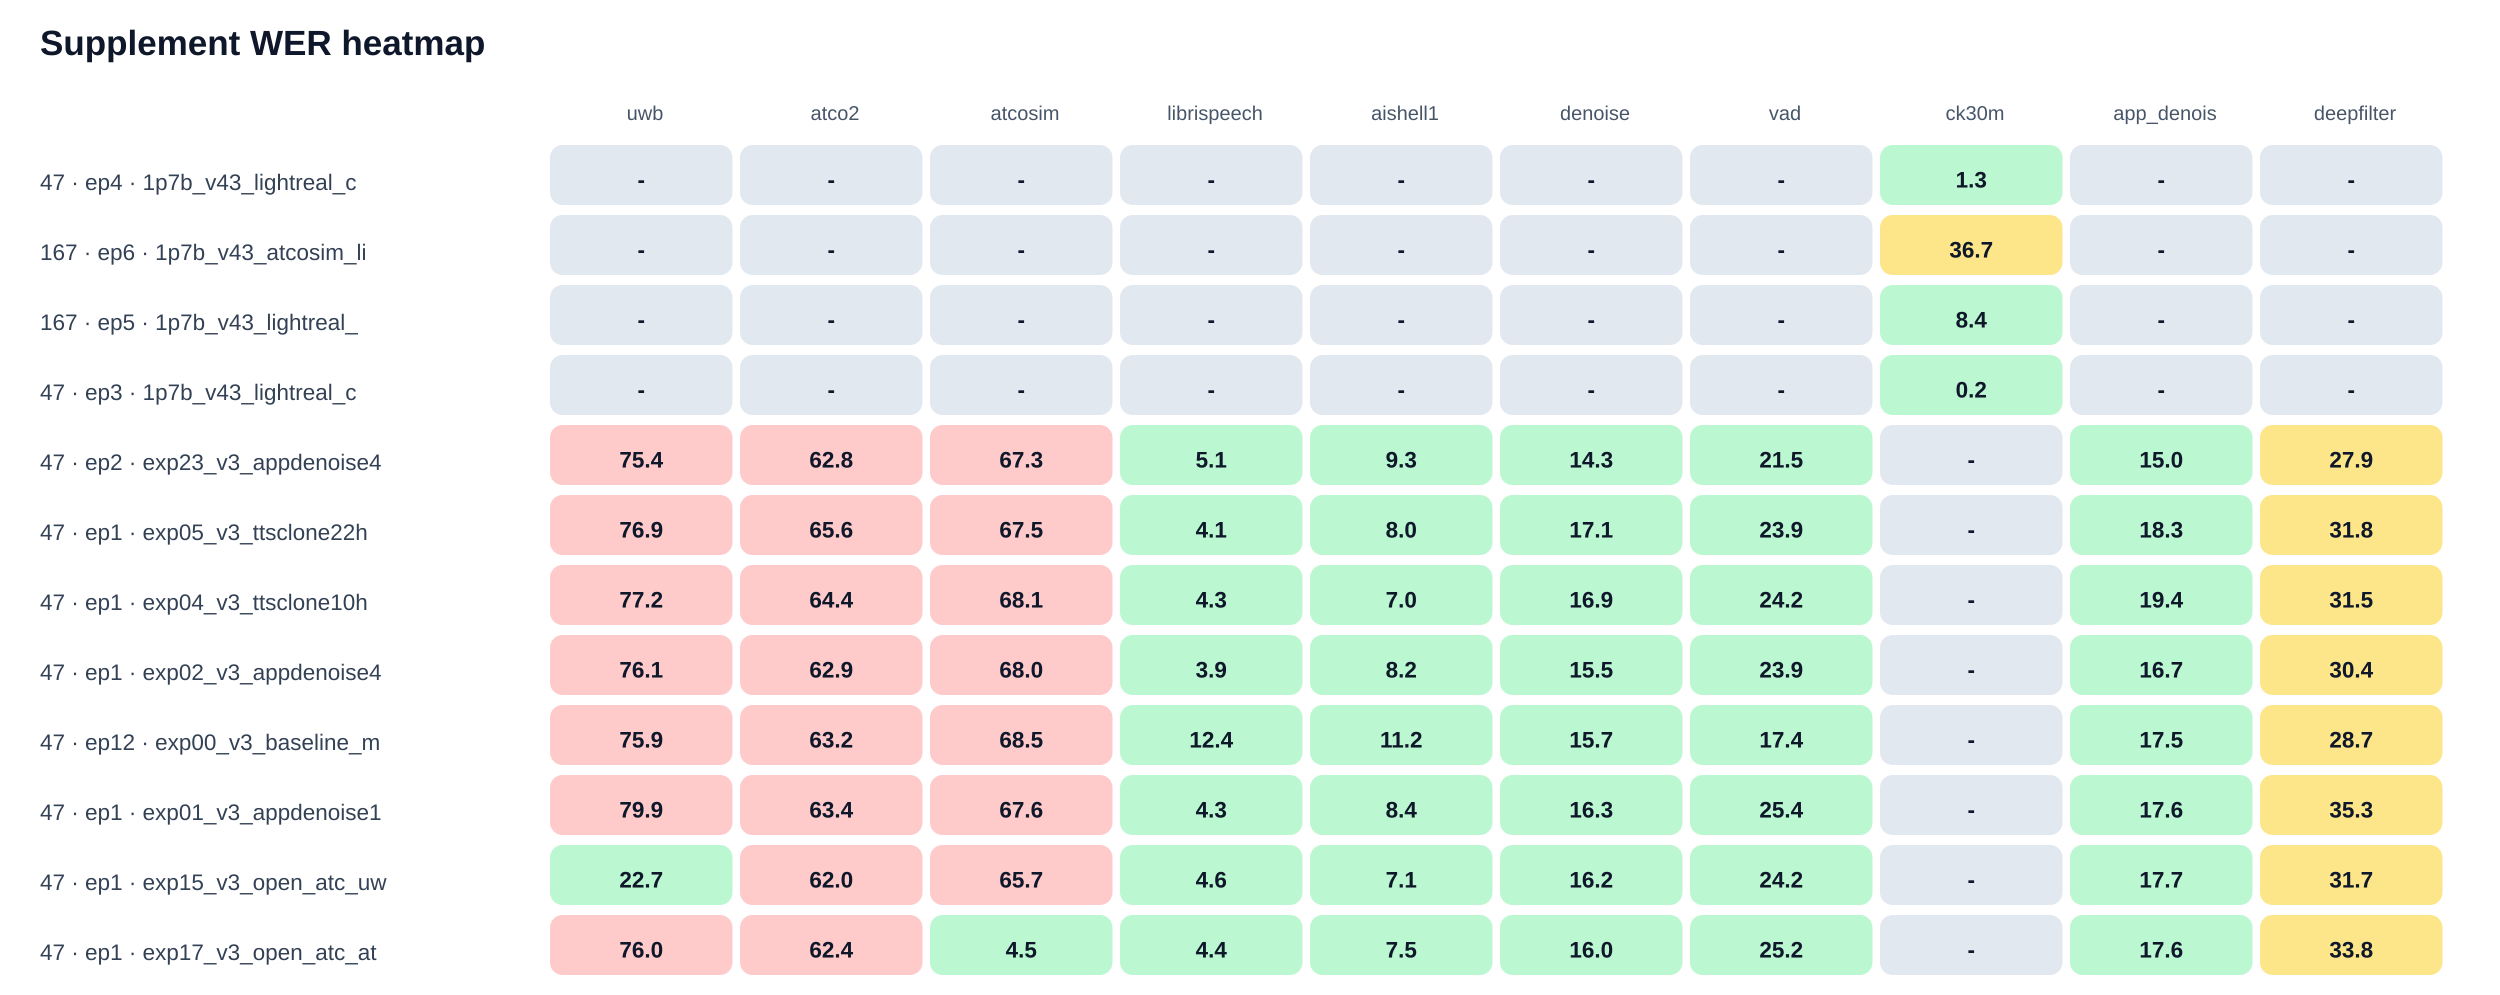
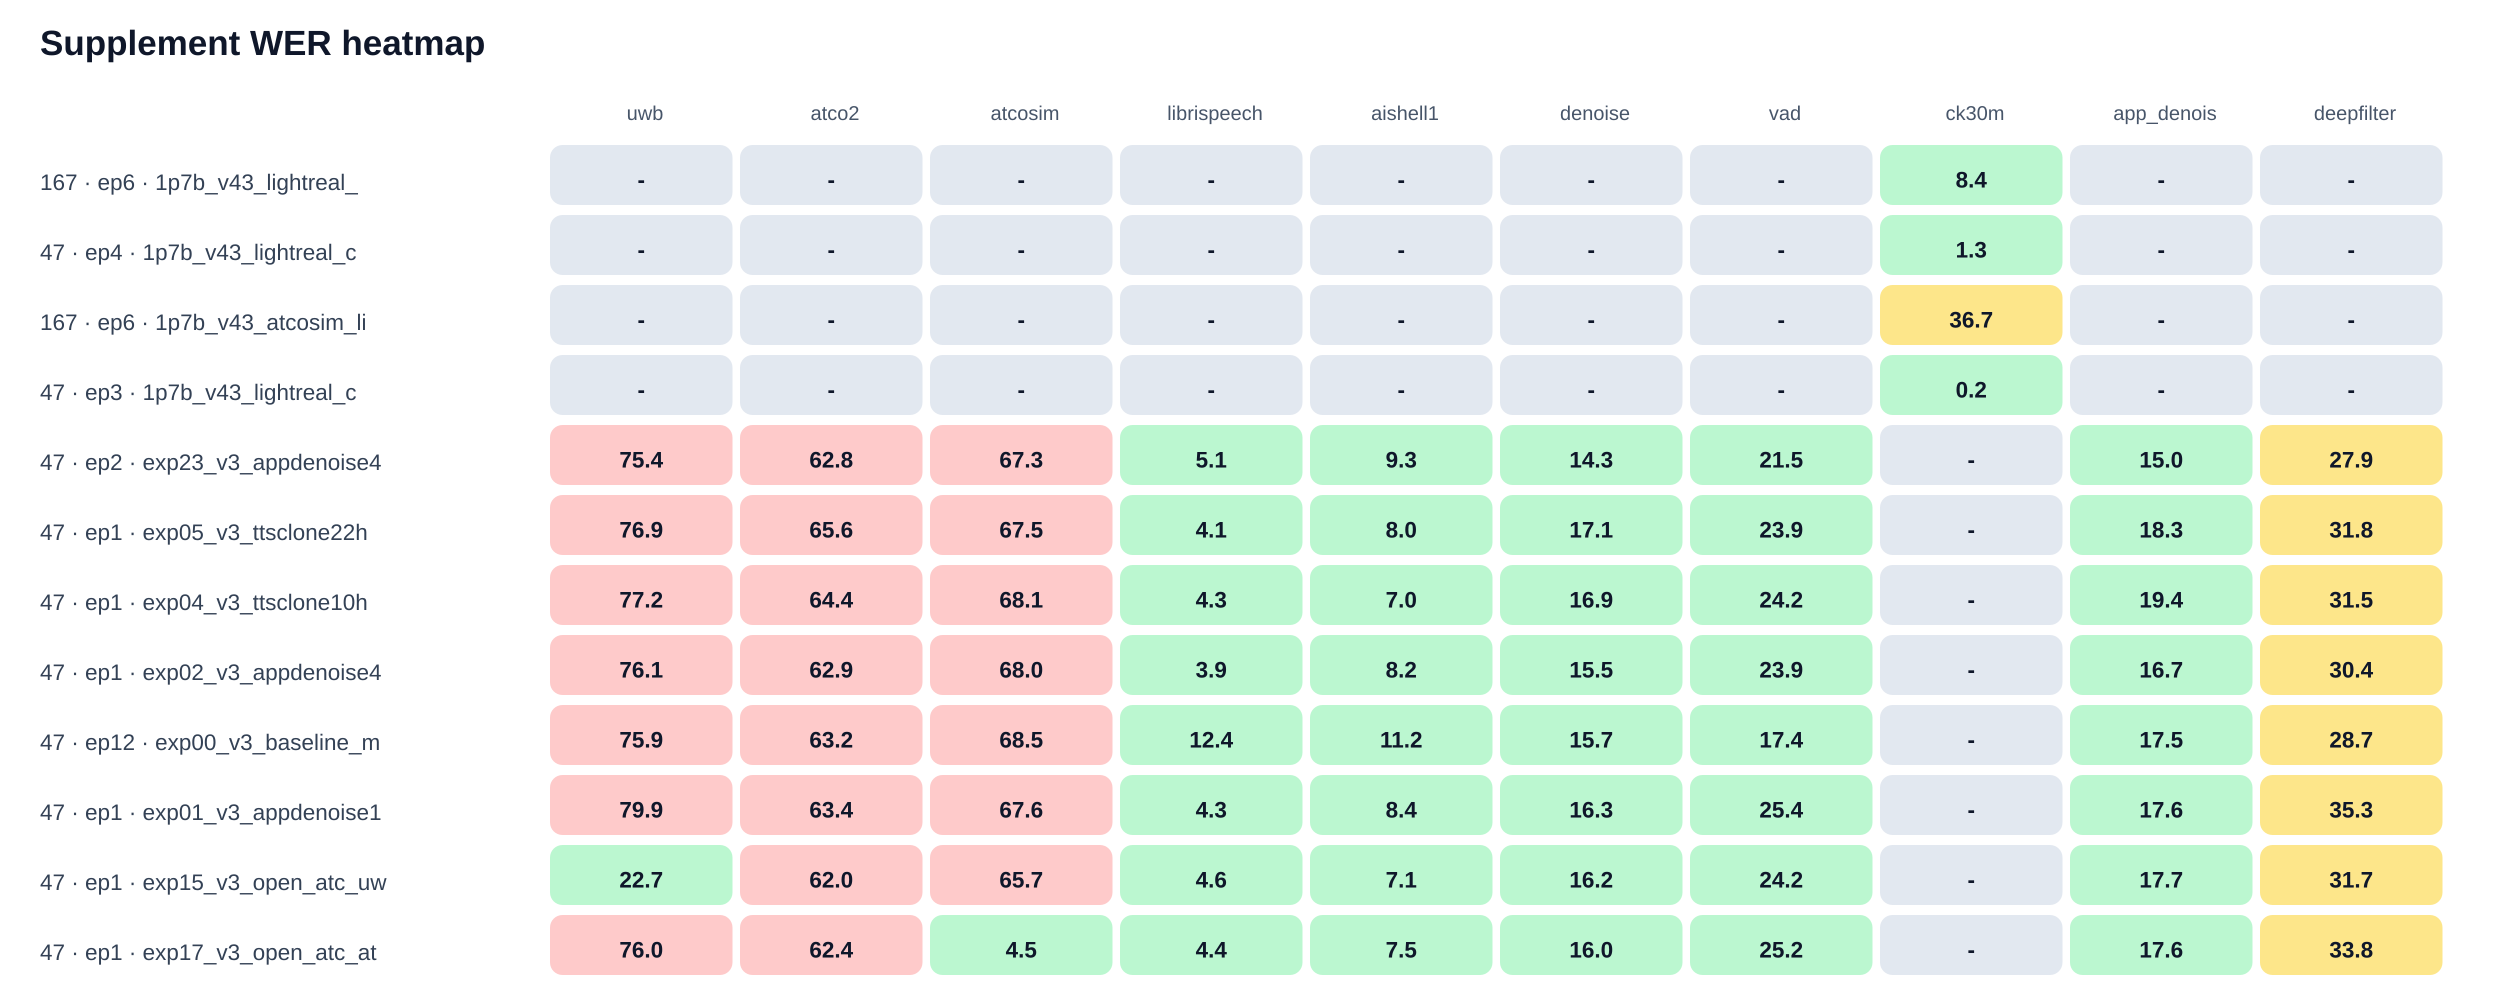
<svg xmlns="http://www.w3.org/2000/svg" width="100%" viewBox="0 0 1000 398" style="max-width:1000px;background:#ffffff;border:1px solid #e5e7eb;border-radius:10px;">
  <text x="16.0" y="22.0" font-size="14" fill="#0f172a" text-anchor="start" font-family="Arial, sans-serif" font-weight="700">Supplement WER heatmap</text>
  <text x="258.0" y="48.0" font-size="8" fill="#475569" text-anchor="middle" font-family="Arial, sans-serif" font-weight="400">uwb</text>
  <text x="334.0" y="48.0" font-size="8" fill="#475569" text-anchor="middle" font-family="Arial, sans-serif" font-weight="400">atco2</text>
  <text x="410.0" y="48.0" font-size="8" fill="#475569" text-anchor="middle" font-family="Arial, sans-serif" font-weight="400">atcosim</text>
  <text x="486.0" y="48.0" font-size="8" fill="#475569" text-anchor="middle" font-family="Arial, sans-serif" font-weight="400">librispeech</text>
  <text x="562.0" y="48.0" font-size="8" fill="#475569" text-anchor="middle" font-family="Arial, sans-serif" font-weight="400">aishell1</text>
  <text x="638.0" y="48.0" font-size="8" fill="#475569" text-anchor="middle" font-family="Arial, sans-serif" font-weight="400">denoise</text>
  <text x="714.0" y="48.0" font-size="8" fill="#475569" text-anchor="middle" font-family="Arial, sans-serif" font-weight="400">vad</text>
  <text x="790.0" y="48.0" font-size="8" fill="#475569" text-anchor="middle" font-family="Arial, sans-serif" font-weight="400">ck30m</text>
  <text x="866.0" y="48.0" font-size="8" fill="#475569" text-anchor="middle" font-family="Arial, sans-serif" font-weight="400">app_denois</text>
  <text x="942.0" y="48.0" font-size="8" fill="#475569" text-anchor="middle" font-family="Arial, sans-serif" font-weight="400">deepfilter</text>
-   <text x="16.0" y="76.0" font-size="9" fill="#334155" text-anchor="start" font-family="Arial, sans-serif" font-weight="400">47 · ep4 · 1p7b_v43_lightreal_c</text>
+   <text x="16.0" y="76.0" font-size="9" fill="#334155" text-anchor="start" font-family="Arial, sans-serif" font-weight="400">167 · ep6 · 1p7b_v43_lightreal_</text>
  <rect x="220" y="58" width="73" height="24" rx="5" fill="#e2e8f0" />
  <text x="256.5" y="75.0" font-size="9" fill="#0f172a" text-anchor="middle" font-family="Arial, sans-serif" font-weight="700">-</text>
  <rect x="296" y="58" width="73" height="24" rx="5" fill="#e2e8f0" />
  <text x="332.5" y="75.0" font-size="9" fill="#0f172a" text-anchor="middle" font-family="Arial, sans-serif" font-weight="700">-</text>
  <rect x="372" y="58" width="73" height="24" rx="5" fill="#e2e8f0" />
  <text x="408.5" y="75.0" font-size="9" fill="#0f172a" text-anchor="middle" font-family="Arial, sans-serif" font-weight="700">-</text>
  <rect x="448" y="58" width="73" height="24" rx="5" fill="#e2e8f0" />
  <text x="484.5" y="75.0" font-size="9" fill="#0f172a" text-anchor="middle" font-family="Arial, sans-serif" font-weight="700">-</text>
  <rect x="524" y="58" width="73" height="24" rx="5" fill="#e2e8f0" />
  <text x="560.5" y="75.0" font-size="9" fill="#0f172a" text-anchor="middle" font-family="Arial, sans-serif" font-weight="700">-</text>
  <rect x="600" y="58" width="73" height="24" rx="5" fill="#e2e8f0" />
  <text x="636.5" y="75.0" font-size="9" fill="#0f172a" text-anchor="middle" font-family="Arial, sans-serif" font-weight="700">-</text>
  <rect x="676" y="58" width="73" height="24" rx="5" fill="#e2e8f0" />
  <text x="712.5" y="75.0" font-size="9" fill="#0f172a" text-anchor="middle" font-family="Arial, sans-serif" font-weight="700">-</text>
  <rect x="752" y="58" width="73" height="24" rx="5" fill="#bbf7d0" />
-   <text x="788.5" y="75.0" font-size="9" fill="#0f172a" text-anchor="middle" font-family="Arial, sans-serif" font-weight="700">1.3</text>
+   <text x="788.5" y="75.0" font-size="9" fill="#0f172a" text-anchor="middle" font-family="Arial, sans-serif" font-weight="700">8.4</text>
  <rect x="828" y="58" width="73" height="24" rx="5" fill="#e2e8f0" />
  <text x="864.5" y="75.0" font-size="9" fill="#0f172a" text-anchor="middle" font-family="Arial, sans-serif" font-weight="700">-</text>
  <rect x="904" y="58" width="73" height="24" rx="5" fill="#e2e8f0" />
  <text x="940.5" y="75.0" font-size="9" fill="#0f172a" text-anchor="middle" font-family="Arial, sans-serif" font-weight="700">-</text>
-   <text x="16.0" y="104.0" font-size="9" fill="#334155" text-anchor="start" font-family="Arial, sans-serif" font-weight="400">167 · ep6 · 1p7b_v43_atcosim_li</text>
+   <text x="16.0" y="104.0" font-size="9" fill="#334155" text-anchor="start" font-family="Arial, sans-serif" font-weight="400">47 · ep4 · 1p7b_v43_lightreal_c</text>
  <rect x="220" y="86" width="73" height="24" rx="5" fill="#e2e8f0" />
  <text x="256.5" y="103.0" font-size="9" fill="#0f172a" text-anchor="middle" font-family="Arial, sans-serif" font-weight="700">-</text>
  <rect x="296" y="86" width="73" height="24" rx="5" fill="#e2e8f0" />
  <text x="332.5" y="103.0" font-size="9" fill="#0f172a" text-anchor="middle" font-family="Arial, sans-serif" font-weight="700">-</text>
  <rect x="372" y="86" width="73" height="24" rx="5" fill="#e2e8f0" />
  <text x="408.5" y="103.0" font-size="9" fill="#0f172a" text-anchor="middle" font-family="Arial, sans-serif" font-weight="700">-</text>
  <rect x="448" y="86" width="73" height="24" rx="5" fill="#e2e8f0" />
  <text x="484.5" y="103.0" font-size="9" fill="#0f172a" text-anchor="middle" font-family="Arial, sans-serif" font-weight="700">-</text>
  <rect x="524" y="86" width="73" height="24" rx="5" fill="#e2e8f0" />
  <text x="560.5" y="103.0" font-size="9" fill="#0f172a" text-anchor="middle" font-family="Arial, sans-serif" font-weight="700">-</text>
  <rect x="600" y="86" width="73" height="24" rx="5" fill="#e2e8f0" />
  <text x="636.5" y="103.0" font-size="9" fill="#0f172a" text-anchor="middle" font-family="Arial, sans-serif" font-weight="700">-</text>
  <rect x="676" y="86" width="73" height="24" rx="5" fill="#e2e8f0" />
  <text x="712.5" y="103.0" font-size="9" fill="#0f172a" text-anchor="middle" font-family="Arial, sans-serif" font-weight="700">-</text>
-   <rect x="752" y="86" width="73" height="24" rx="5" fill="#fde68a" />
-   <text x="788.5" y="103.0" font-size="9" fill="#0f172a" text-anchor="middle" font-family="Arial, sans-serif" font-weight="700">36.7</text>
+   <rect x="752" y="86" width="73" height="24" rx="5" fill="#bbf7d0" />
+   <text x="788.5" y="103.0" font-size="9" fill="#0f172a" text-anchor="middle" font-family="Arial, sans-serif" font-weight="700">1.3</text>
  <rect x="828" y="86" width="73" height="24" rx="5" fill="#e2e8f0" />
  <text x="864.5" y="103.0" font-size="9" fill="#0f172a" text-anchor="middle" font-family="Arial, sans-serif" font-weight="700">-</text>
  <rect x="904" y="86" width="73" height="24" rx="5" fill="#e2e8f0" />
  <text x="940.5" y="103.0" font-size="9" fill="#0f172a" text-anchor="middle" font-family="Arial, sans-serif" font-weight="700">-</text>
-   <text x="16.0" y="132.0" font-size="9" fill="#334155" text-anchor="start" font-family="Arial, sans-serif" font-weight="400">167 · ep5 · 1p7b_v43_lightreal_</text>
+   <text x="16.0" y="132.0" font-size="9" fill="#334155" text-anchor="start" font-family="Arial, sans-serif" font-weight="400">167 · ep6 · 1p7b_v43_atcosim_li</text>
  <rect x="220" y="114" width="73" height="24" rx="5" fill="#e2e8f0" />
  <text x="256.5" y="131.0" font-size="9" fill="#0f172a" text-anchor="middle" font-family="Arial, sans-serif" font-weight="700">-</text>
  <rect x="296" y="114" width="73" height="24" rx="5" fill="#e2e8f0" />
  <text x="332.5" y="131.0" font-size="9" fill="#0f172a" text-anchor="middle" font-family="Arial, sans-serif" font-weight="700">-</text>
  <rect x="372" y="114" width="73" height="24" rx="5" fill="#e2e8f0" />
  <text x="408.5" y="131.0" font-size="9" fill="#0f172a" text-anchor="middle" font-family="Arial, sans-serif" font-weight="700">-</text>
  <rect x="448" y="114" width="73" height="24" rx="5" fill="#e2e8f0" />
  <text x="484.5" y="131.0" font-size="9" fill="#0f172a" text-anchor="middle" font-family="Arial, sans-serif" font-weight="700">-</text>
  <rect x="524" y="114" width="73" height="24" rx="5" fill="#e2e8f0" />
  <text x="560.5" y="131.0" font-size="9" fill="#0f172a" text-anchor="middle" font-family="Arial, sans-serif" font-weight="700">-</text>
  <rect x="600" y="114" width="73" height="24" rx="5" fill="#e2e8f0" />
  <text x="636.5" y="131.0" font-size="9" fill="#0f172a" text-anchor="middle" font-family="Arial, sans-serif" font-weight="700">-</text>
  <rect x="676" y="114" width="73" height="24" rx="5" fill="#e2e8f0" />
  <text x="712.5" y="131.0" font-size="9" fill="#0f172a" text-anchor="middle" font-family="Arial, sans-serif" font-weight="700">-</text>
-   <rect x="752" y="114" width="73" height="24" rx="5" fill="#bbf7d0" />
-   <text x="788.5" y="131.0" font-size="9" fill="#0f172a" text-anchor="middle" font-family="Arial, sans-serif" font-weight="700">8.4</text>
+   <rect x="752" y="114" width="73" height="24" rx="5" fill="#fde68a" />
+   <text x="788.5" y="131.0" font-size="9" fill="#0f172a" text-anchor="middle" font-family="Arial, sans-serif" font-weight="700">36.7</text>
  <rect x="828" y="114" width="73" height="24" rx="5" fill="#e2e8f0" />
  <text x="864.5" y="131.0" font-size="9" fill="#0f172a" text-anchor="middle" font-family="Arial, sans-serif" font-weight="700">-</text>
  <rect x="904" y="114" width="73" height="24" rx="5" fill="#e2e8f0" />
  <text x="940.5" y="131.0" font-size="9" fill="#0f172a" text-anchor="middle" font-family="Arial, sans-serif" font-weight="700">-</text>
  <text x="16.0" y="160.0" font-size="9" fill="#334155" text-anchor="start" font-family="Arial, sans-serif" font-weight="400">47 · ep3 · 1p7b_v43_lightreal_c</text>
  <rect x="220" y="142" width="73" height="24" rx="5" fill="#e2e8f0" />
  <text x="256.5" y="159.0" font-size="9" fill="#0f172a" text-anchor="middle" font-family="Arial, sans-serif" font-weight="700">-</text>
  <rect x="296" y="142" width="73" height="24" rx="5" fill="#e2e8f0" />
  <text x="332.5" y="159.0" font-size="9" fill="#0f172a" text-anchor="middle" font-family="Arial, sans-serif" font-weight="700">-</text>
  <rect x="372" y="142" width="73" height="24" rx="5" fill="#e2e8f0" />
  <text x="408.5" y="159.0" font-size="9" fill="#0f172a" text-anchor="middle" font-family="Arial, sans-serif" font-weight="700">-</text>
  <rect x="448" y="142" width="73" height="24" rx="5" fill="#e2e8f0" />
  <text x="484.5" y="159.0" font-size="9" fill="#0f172a" text-anchor="middle" font-family="Arial, sans-serif" font-weight="700">-</text>
  <rect x="524" y="142" width="73" height="24" rx="5" fill="#e2e8f0" />
  <text x="560.5" y="159.0" font-size="9" fill="#0f172a" text-anchor="middle" font-family="Arial, sans-serif" font-weight="700">-</text>
  <rect x="600" y="142" width="73" height="24" rx="5" fill="#e2e8f0" />
  <text x="636.5" y="159.0" font-size="9" fill="#0f172a" text-anchor="middle" font-family="Arial, sans-serif" font-weight="700">-</text>
  <rect x="676" y="142" width="73" height="24" rx="5" fill="#e2e8f0" />
  <text x="712.5" y="159.0" font-size="9" fill="#0f172a" text-anchor="middle" font-family="Arial, sans-serif" font-weight="700">-</text>
  <rect x="752" y="142" width="73" height="24" rx="5" fill="#bbf7d0" />
  <text x="788.5" y="159.0" font-size="9" fill="#0f172a" text-anchor="middle" font-family="Arial, sans-serif" font-weight="700">0.2</text>
  <rect x="828" y="142" width="73" height="24" rx="5" fill="#e2e8f0" />
  <text x="864.5" y="159.0" font-size="9" fill="#0f172a" text-anchor="middle" font-family="Arial, sans-serif" font-weight="700">-</text>
  <rect x="904" y="142" width="73" height="24" rx="5" fill="#e2e8f0" />
  <text x="940.5" y="159.0" font-size="9" fill="#0f172a" text-anchor="middle" font-family="Arial, sans-serif" font-weight="700">-</text>
  <text x="16.0" y="188.0" font-size="9" fill="#334155" text-anchor="start" font-family="Arial, sans-serif" font-weight="400">47 · ep2 · exp23_v3_appdenoise4</text>
  <rect x="220" y="170" width="73" height="24" rx="5" fill="#fecaca" />
  <text x="256.5" y="187.0" font-size="9" fill="#0f172a" text-anchor="middle" font-family="Arial, sans-serif" font-weight="700">75.4</text>
  <rect x="296" y="170" width="73" height="24" rx="5" fill="#fecaca" />
  <text x="332.5" y="187.0" font-size="9" fill="#0f172a" text-anchor="middle" font-family="Arial, sans-serif" font-weight="700">62.8</text>
  <rect x="372" y="170" width="73" height="24" rx="5" fill="#fecaca" />
  <text x="408.5" y="187.0" font-size="9" fill="#0f172a" text-anchor="middle" font-family="Arial, sans-serif" font-weight="700">67.3</text>
  <rect x="448" y="170" width="73" height="24" rx="5" fill="#bbf7d0" />
  <text x="484.5" y="187.0" font-size="9" fill="#0f172a" text-anchor="middle" font-family="Arial, sans-serif" font-weight="700">5.1</text>
  <rect x="524" y="170" width="73" height="24" rx="5" fill="#bbf7d0" />
  <text x="560.5" y="187.0" font-size="9" fill="#0f172a" text-anchor="middle" font-family="Arial, sans-serif" font-weight="700">9.3</text>
  <rect x="600" y="170" width="73" height="24" rx="5" fill="#bbf7d0" />
  <text x="636.5" y="187.0" font-size="9" fill="#0f172a" text-anchor="middle" font-family="Arial, sans-serif" font-weight="700">14.3</text>
  <rect x="676" y="170" width="73" height="24" rx="5" fill="#bbf7d0" />
  <text x="712.5" y="187.0" font-size="9" fill="#0f172a" text-anchor="middle" font-family="Arial, sans-serif" font-weight="700">21.5</text>
  <rect x="752" y="170" width="73" height="24" rx="5" fill="#e2e8f0" />
  <text x="788.5" y="187.0" font-size="9" fill="#0f172a" text-anchor="middle" font-family="Arial, sans-serif" font-weight="700">-</text>
  <rect x="828" y="170" width="73" height="24" rx="5" fill="#bbf7d0" />
  <text x="864.5" y="187.0" font-size="9" fill="#0f172a" text-anchor="middle" font-family="Arial, sans-serif" font-weight="700">15.0</text>
  <rect x="904" y="170" width="73" height="24" rx="5" fill="#fde68a" />
  <text x="940.5" y="187.0" font-size="9" fill="#0f172a" text-anchor="middle" font-family="Arial, sans-serif" font-weight="700">27.9</text>
  <text x="16.0" y="216.0" font-size="9" fill="#334155" text-anchor="start" font-family="Arial, sans-serif" font-weight="400">47 · ep1 · exp05_v3_ttsclone22h</text>
  <rect x="220" y="198" width="73" height="24" rx="5" fill="#fecaca" />
  <text x="256.5" y="215.0" font-size="9" fill="#0f172a" text-anchor="middle" font-family="Arial, sans-serif" font-weight="700">76.9</text>
  <rect x="296" y="198" width="73" height="24" rx="5" fill="#fecaca" />
  <text x="332.5" y="215.0" font-size="9" fill="#0f172a" text-anchor="middle" font-family="Arial, sans-serif" font-weight="700">65.6</text>
  <rect x="372" y="198" width="73" height="24" rx="5" fill="#fecaca" />
  <text x="408.5" y="215.0" font-size="9" fill="#0f172a" text-anchor="middle" font-family="Arial, sans-serif" font-weight="700">67.5</text>
  <rect x="448" y="198" width="73" height="24" rx="5" fill="#bbf7d0" />
  <text x="484.5" y="215.0" font-size="9" fill="#0f172a" text-anchor="middle" font-family="Arial, sans-serif" font-weight="700">4.1</text>
  <rect x="524" y="198" width="73" height="24" rx="5" fill="#bbf7d0" />
  <text x="560.5" y="215.0" font-size="9" fill="#0f172a" text-anchor="middle" font-family="Arial, sans-serif" font-weight="700">8.0</text>
  <rect x="600" y="198" width="73" height="24" rx="5" fill="#bbf7d0" />
  <text x="636.5" y="215.0" font-size="9" fill="#0f172a" text-anchor="middle" font-family="Arial, sans-serif" font-weight="700">17.1</text>
  <rect x="676" y="198" width="73" height="24" rx="5" fill="#bbf7d0" />
  <text x="712.5" y="215.0" font-size="9" fill="#0f172a" text-anchor="middle" font-family="Arial, sans-serif" font-weight="700">23.9</text>
  <rect x="752" y="198" width="73" height="24" rx="5" fill="#e2e8f0" />
  <text x="788.5" y="215.0" font-size="9" fill="#0f172a" text-anchor="middle" font-family="Arial, sans-serif" font-weight="700">-</text>
  <rect x="828" y="198" width="73" height="24" rx="5" fill="#bbf7d0" />
  <text x="864.5" y="215.0" font-size="9" fill="#0f172a" text-anchor="middle" font-family="Arial, sans-serif" font-weight="700">18.3</text>
  <rect x="904" y="198" width="73" height="24" rx="5" fill="#fde68a" />
  <text x="940.5" y="215.0" font-size="9" fill="#0f172a" text-anchor="middle" font-family="Arial, sans-serif" font-weight="700">31.8</text>
  <text x="16.0" y="244.0" font-size="9" fill="#334155" text-anchor="start" font-family="Arial, sans-serif" font-weight="400">47 · ep1 · exp04_v3_ttsclone10h</text>
  <rect x="220" y="226" width="73" height="24" rx="5" fill="#fecaca" />
  <text x="256.5" y="243.0" font-size="9" fill="#0f172a" text-anchor="middle" font-family="Arial, sans-serif" font-weight="700">77.2</text>
  <rect x="296" y="226" width="73" height="24" rx="5" fill="#fecaca" />
  <text x="332.5" y="243.0" font-size="9" fill="#0f172a" text-anchor="middle" font-family="Arial, sans-serif" font-weight="700">64.4</text>
  <rect x="372" y="226" width="73" height="24" rx="5" fill="#fecaca" />
  <text x="408.5" y="243.0" font-size="9" fill="#0f172a" text-anchor="middle" font-family="Arial, sans-serif" font-weight="700">68.1</text>
  <rect x="448" y="226" width="73" height="24" rx="5" fill="#bbf7d0" />
  <text x="484.5" y="243.0" font-size="9" fill="#0f172a" text-anchor="middle" font-family="Arial, sans-serif" font-weight="700">4.3</text>
  <rect x="524" y="226" width="73" height="24" rx="5" fill="#bbf7d0" />
  <text x="560.5" y="243.0" font-size="9" fill="#0f172a" text-anchor="middle" font-family="Arial, sans-serif" font-weight="700">7.0</text>
  <rect x="600" y="226" width="73" height="24" rx="5" fill="#bbf7d0" />
  <text x="636.5" y="243.0" font-size="9" fill="#0f172a" text-anchor="middle" font-family="Arial, sans-serif" font-weight="700">16.9</text>
  <rect x="676" y="226" width="73" height="24" rx="5" fill="#bbf7d0" />
  <text x="712.5" y="243.0" font-size="9" fill="#0f172a" text-anchor="middle" font-family="Arial, sans-serif" font-weight="700">24.2</text>
  <rect x="752" y="226" width="73" height="24" rx="5" fill="#e2e8f0" />
  <text x="788.5" y="243.0" font-size="9" fill="#0f172a" text-anchor="middle" font-family="Arial, sans-serif" font-weight="700">-</text>
  <rect x="828" y="226" width="73" height="24" rx="5" fill="#bbf7d0" />
  <text x="864.5" y="243.0" font-size="9" fill="#0f172a" text-anchor="middle" font-family="Arial, sans-serif" font-weight="700">19.4</text>
  <rect x="904" y="226" width="73" height="24" rx="5" fill="#fde68a" />
  <text x="940.5" y="243.0" font-size="9" fill="#0f172a" text-anchor="middle" font-family="Arial, sans-serif" font-weight="700">31.5</text>
  <text x="16.0" y="272.0" font-size="9" fill="#334155" text-anchor="start" font-family="Arial, sans-serif" font-weight="400">47 · ep1 · exp02_v3_appdenoise4</text>
  <rect x="220" y="254" width="73" height="24" rx="5" fill="#fecaca" />
  <text x="256.5" y="271.0" font-size="9" fill="#0f172a" text-anchor="middle" font-family="Arial, sans-serif" font-weight="700">76.1</text>
  <rect x="296" y="254" width="73" height="24" rx="5" fill="#fecaca" />
  <text x="332.5" y="271.0" font-size="9" fill="#0f172a" text-anchor="middle" font-family="Arial, sans-serif" font-weight="700">62.9</text>
  <rect x="372" y="254" width="73" height="24" rx="5" fill="#fecaca" />
  <text x="408.5" y="271.0" font-size="9" fill="#0f172a" text-anchor="middle" font-family="Arial, sans-serif" font-weight="700">68.0</text>
  <rect x="448" y="254" width="73" height="24" rx="5" fill="#bbf7d0" />
  <text x="484.5" y="271.0" font-size="9" fill="#0f172a" text-anchor="middle" font-family="Arial, sans-serif" font-weight="700">3.9</text>
  <rect x="524" y="254" width="73" height="24" rx="5" fill="#bbf7d0" />
  <text x="560.5" y="271.0" font-size="9" fill="#0f172a" text-anchor="middle" font-family="Arial, sans-serif" font-weight="700">8.2</text>
  <rect x="600" y="254" width="73" height="24" rx="5" fill="#bbf7d0" />
  <text x="636.5" y="271.0" font-size="9" fill="#0f172a" text-anchor="middle" font-family="Arial, sans-serif" font-weight="700">15.5</text>
  <rect x="676" y="254" width="73" height="24" rx="5" fill="#bbf7d0" />
  <text x="712.5" y="271.0" font-size="9" fill="#0f172a" text-anchor="middle" font-family="Arial, sans-serif" font-weight="700">23.9</text>
  <rect x="752" y="254" width="73" height="24" rx="5" fill="#e2e8f0" />
  <text x="788.5" y="271.0" font-size="9" fill="#0f172a" text-anchor="middle" font-family="Arial, sans-serif" font-weight="700">-</text>
  <rect x="828" y="254" width="73" height="24" rx="5" fill="#bbf7d0" />
  <text x="864.5" y="271.0" font-size="9" fill="#0f172a" text-anchor="middle" font-family="Arial, sans-serif" font-weight="700">16.7</text>
  <rect x="904" y="254" width="73" height="24" rx="5" fill="#fde68a" />
  <text x="940.5" y="271.0" font-size="9" fill="#0f172a" text-anchor="middle" font-family="Arial, sans-serif" font-weight="700">30.4</text>
  <text x="16.0" y="300.0" font-size="9" fill="#334155" text-anchor="start" font-family="Arial, sans-serif" font-weight="400">47 · ep12 · exp00_v3_baseline_m</text>
  <rect x="220" y="282" width="73" height="24" rx="5" fill="#fecaca" />
  <text x="256.5" y="299.0" font-size="9" fill="#0f172a" text-anchor="middle" font-family="Arial, sans-serif" font-weight="700">75.9</text>
  <rect x="296" y="282" width="73" height="24" rx="5" fill="#fecaca" />
  <text x="332.5" y="299.0" font-size="9" fill="#0f172a" text-anchor="middle" font-family="Arial, sans-serif" font-weight="700">63.2</text>
  <rect x="372" y="282" width="73" height="24" rx="5" fill="#fecaca" />
  <text x="408.5" y="299.0" font-size="9" fill="#0f172a" text-anchor="middle" font-family="Arial, sans-serif" font-weight="700">68.5</text>
  <rect x="448" y="282" width="73" height="24" rx="5" fill="#bbf7d0" />
  <text x="484.5" y="299.0" font-size="9" fill="#0f172a" text-anchor="middle" font-family="Arial, sans-serif" font-weight="700">12.4</text>
  <rect x="524" y="282" width="73" height="24" rx="5" fill="#bbf7d0" />
  <text x="560.5" y="299.0" font-size="9" fill="#0f172a" text-anchor="middle" font-family="Arial, sans-serif" font-weight="700">11.2</text>
  <rect x="600" y="282" width="73" height="24" rx="5" fill="#bbf7d0" />
  <text x="636.5" y="299.0" font-size="9" fill="#0f172a" text-anchor="middle" font-family="Arial, sans-serif" font-weight="700">15.7</text>
  <rect x="676" y="282" width="73" height="24" rx="5" fill="#bbf7d0" />
  <text x="712.5" y="299.0" font-size="9" fill="#0f172a" text-anchor="middle" font-family="Arial, sans-serif" font-weight="700">17.4</text>
  <rect x="752" y="282" width="73" height="24" rx="5" fill="#e2e8f0" />
  <text x="788.5" y="299.0" font-size="9" fill="#0f172a" text-anchor="middle" font-family="Arial, sans-serif" font-weight="700">-</text>
  <rect x="828" y="282" width="73" height="24" rx="5" fill="#bbf7d0" />
  <text x="864.5" y="299.0" font-size="9" fill="#0f172a" text-anchor="middle" font-family="Arial, sans-serif" font-weight="700">17.5</text>
  <rect x="904" y="282" width="73" height="24" rx="5" fill="#fde68a" />
  <text x="940.5" y="299.0" font-size="9" fill="#0f172a" text-anchor="middle" font-family="Arial, sans-serif" font-weight="700">28.7</text>
  <text x="16.0" y="328.0" font-size="9" fill="#334155" text-anchor="start" font-family="Arial, sans-serif" font-weight="400">47 · ep1 · exp01_v3_appdenoise1</text>
  <rect x="220" y="310" width="73" height="24" rx="5" fill="#fecaca" />
  <text x="256.5" y="327.0" font-size="9" fill="#0f172a" text-anchor="middle" font-family="Arial, sans-serif" font-weight="700">79.9</text>
  <rect x="296" y="310" width="73" height="24" rx="5" fill="#fecaca" />
  <text x="332.5" y="327.0" font-size="9" fill="#0f172a" text-anchor="middle" font-family="Arial, sans-serif" font-weight="700">63.4</text>
  <rect x="372" y="310" width="73" height="24" rx="5" fill="#fecaca" />
  <text x="408.5" y="327.0" font-size="9" fill="#0f172a" text-anchor="middle" font-family="Arial, sans-serif" font-weight="700">67.6</text>
  <rect x="448" y="310" width="73" height="24" rx="5" fill="#bbf7d0" />
  <text x="484.5" y="327.0" font-size="9" fill="#0f172a" text-anchor="middle" font-family="Arial, sans-serif" font-weight="700">4.3</text>
  <rect x="524" y="310" width="73" height="24" rx="5" fill="#bbf7d0" />
  <text x="560.5" y="327.0" font-size="9" fill="#0f172a" text-anchor="middle" font-family="Arial, sans-serif" font-weight="700">8.4</text>
  <rect x="600" y="310" width="73" height="24" rx="5" fill="#bbf7d0" />
  <text x="636.5" y="327.0" font-size="9" fill="#0f172a" text-anchor="middle" font-family="Arial, sans-serif" font-weight="700">16.3</text>
  <rect x="676" y="310" width="73" height="24" rx="5" fill="#bbf7d0" />
  <text x="712.5" y="327.0" font-size="9" fill="#0f172a" text-anchor="middle" font-family="Arial, sans-serif" font-weight="700">25.4</text>
  <rect x="752" y="310" width="73" height="24" rx="5" fill="#e2e8f0" />
  <text x="788.5" y="327.0" font-size="9" fill="#0f172a" text-anchor="middle" font-family="Arial, sans-serif" font-weight="700">-</text>
  <rect x="828" y="310" width="73" height="24" rx="5" fill="#bbf7d0" />
  <text x="864.5" y="327.0" font-size="9" fill="#0f172a" text-anchor="middle" font-family="Arial, sans-serif" font-weight="700">17.6</text>
  <rect x="904" y="310" width="73" height="24" rx="5" fill="#fde68a" />
  <text x="940.5" y="327.0" font-size="9" fill="#0f172a" text-anchor="middle" font-family="Arial, sans-serif" font-weight="700">35.3</text>
  <text x="16.0" y="356.0" font-size="9" fill="#334155" text-anchor="start" font-family="Arial, sans-serif" font-weight="400">47 · ep1 · exp15_v3_open_atc_uw</text>
  <rect x="220" y="338" width="73" height="24" rx="5" fill="#bbf7d0" />
  <text x="256.5" y="355.0" font-size="9" fill="#0f172a" text-anchor="middle" font-family="Arial, sans-serif" font-weight="700">22.7</text>
  <rect x="296" y="338" width="73" height="24" rx="5" fill="#fecaca" />
  <text x="332.5" y="355.0" font-size="9" fill="#0f172a" text-anchor="middle" font-family="Arial, sans-serif" font-weight="700">62.0</text>
  <rect x="372" y="338" width="73" height="24" rx="5" fill="#fecaca" />
  <text x="408.5" y="355.0" font-size="9" fill="#0f172a" text-anchor="middle" font-family="Arial, sans-serif" font-weight="700">65.7</text>
  <rect x="448" y="338" width="73" height="24" rx="5" fill="#bbf7d0" />
  <text x="484.5" y="355.0" font-size="9" fill="#0f172a" text-anchor="middle" font-family="Arial, sans-serif" font-weight="700">4.6</text>
  <rect x="524" y="338" width="73" height="24" rx="5" fill="#bbf7d0" />
  <text x="560.5" y="355.0" font-size="9" fill="#0f172a" text-anchor="middle" font-family="Arial, sans-serif" font-weight="700">7.1</text>
  <rect x="600" y="338" width="73" height="24" rx="5" fill="#bbf7d0" />
  <text x="636.5" y="355.0" font-size="9" fill="#0f172a" text-anchor="middle" font-family="Arial, sans-serif" font-weight="700">16.2</text>
  <rect x="676" y="338" width="73" height="24" rx="5" fill="#bbf7d0" />
  <text x="712.5" y="355.0" font-size="9" fill="#0f172a" text-anchor="middle" font-family="Arial, sans-serif" font-weight="700">24.2</text>
  <rect x="752" y="338" width="73" height="24" rx="5" fill="#e2e8f0" />
  <text x="788.5" y="355.0" font-size="9" fill="#0f172a" text-anchor="middle" font-family="Arial, sans-serif" font-weight="700">-</text>
  <rect x="828" y="338" width="73" height="24" rx="5" fill="#bbf7d0" />
  <text x="864.5" y="355.0" font-size="9" fill="#0f172a" text-anchor="middle" font-family="Arial, sans-serif" font-weight="700">17.7</text>
  <rect x="904" y="338" width="73" height="24" rx="5" fill="#fde68a" />
  <text x="940.5" y="355.0" font-size="9" fill="#0f172a" text-anchor="middle" font-family="Arial, sans-serif" font-weight="700">31.7</text>
  <text x="16.0" y="384.0" font-size="9" fill="#334155" text-anchor="start" font-family="Arial, sans-serif" font-weight="400">47 · ep1 · exp17_v3_open_atc_at</text>
  <rect x="220" y="366" width="73" height="24" rx="5" fill="#fecaca" />
  <text x="256.5" y="383.0" font-size="9" fill="#0f172a" text-anchor="middle" font-family="Arial, sans-serif" font-weight="700">76.0</text>
  <rect x="296" y="366" width="73" height="24" rx="5" fill="#fecaca" />
  <text x="332.5" y="383.0" font-size="9" fill="#0f172a" text-anchor="middle" font-family="Arial, sans-serif" font-weight="700">62.4</text>
  <rect x="372" y="366" width="73" height="24" rx="5" fill="#bbf7d0" />
  <text x="408.5" y="383.0" font-size="9" fill="#0f172a" text-anchor="middle" font-family="Arial, sans-serif" font-weight="700">4.5</text>
  <rect x="448" y="366" width="73" height="24" rx="5" fill="#bbf7d0" />
  <text x="484.5" y="383.0" font-size="9" fill="#0f172a" text-anchor="middle" font-family="Arial, sans-serif" font-weight="700">4.4</text>
  <rect x="524" y="366" width="73" height="24" rx="5" fill="#bbf7d0" />
  <text x="560.5" y="383.0" font-size="9" fill="#0f172a" text-anchor="middle" font-family="Arial, sans-serif" font-weight="700">7.5</text>
  <rect x="600" y="366" width="73" height="24" rx="5" fill="#bbf7d0" />
  <text x="636.5" y="383.0" font-size="9" fill="#0f172a" text-anchor="middle" font-family="Arial, sans-serif" font-weight="700">16.0</text>
  <rect x="676" y="366" width="73" height="24" rx="5" fill="#bbf7d0" />
  <text x="712.5" y="383.0" font-size="9" fill="#0f172a" text-anchor="middle" font-family="Arial, sans-serif" font-weight="700">25.2</text>
  <rect x="752" y="366" width="73" height="24" rx="5" fill="#e2e8f0" />
  <text x="788.5" y="383.0" font-size="9" fill="#0f172a" text-anchor="middle" font-family="Arial, sans-serif" font-weight="700">-</text>
  <rect x="828" y="366" width="73" height="24" rx="5" fill="#bbf7d0" />
  <text x="864.5" y="383.0" font-size="9" fill="#0f172a" text-anchor="middle" font-family="Arial, sans-serif" font-weight="700">17.6</text>
  <rect x="904" y="366" width="73" height="24" rx="5" fill="#fde68a" />
  <text x="940.5" y="383.0" font-size="9" fill="#0f172a" text-anchor="middle" font-family="Arial, sans-serif" font-weight="700">33.8</text>
</svg>
